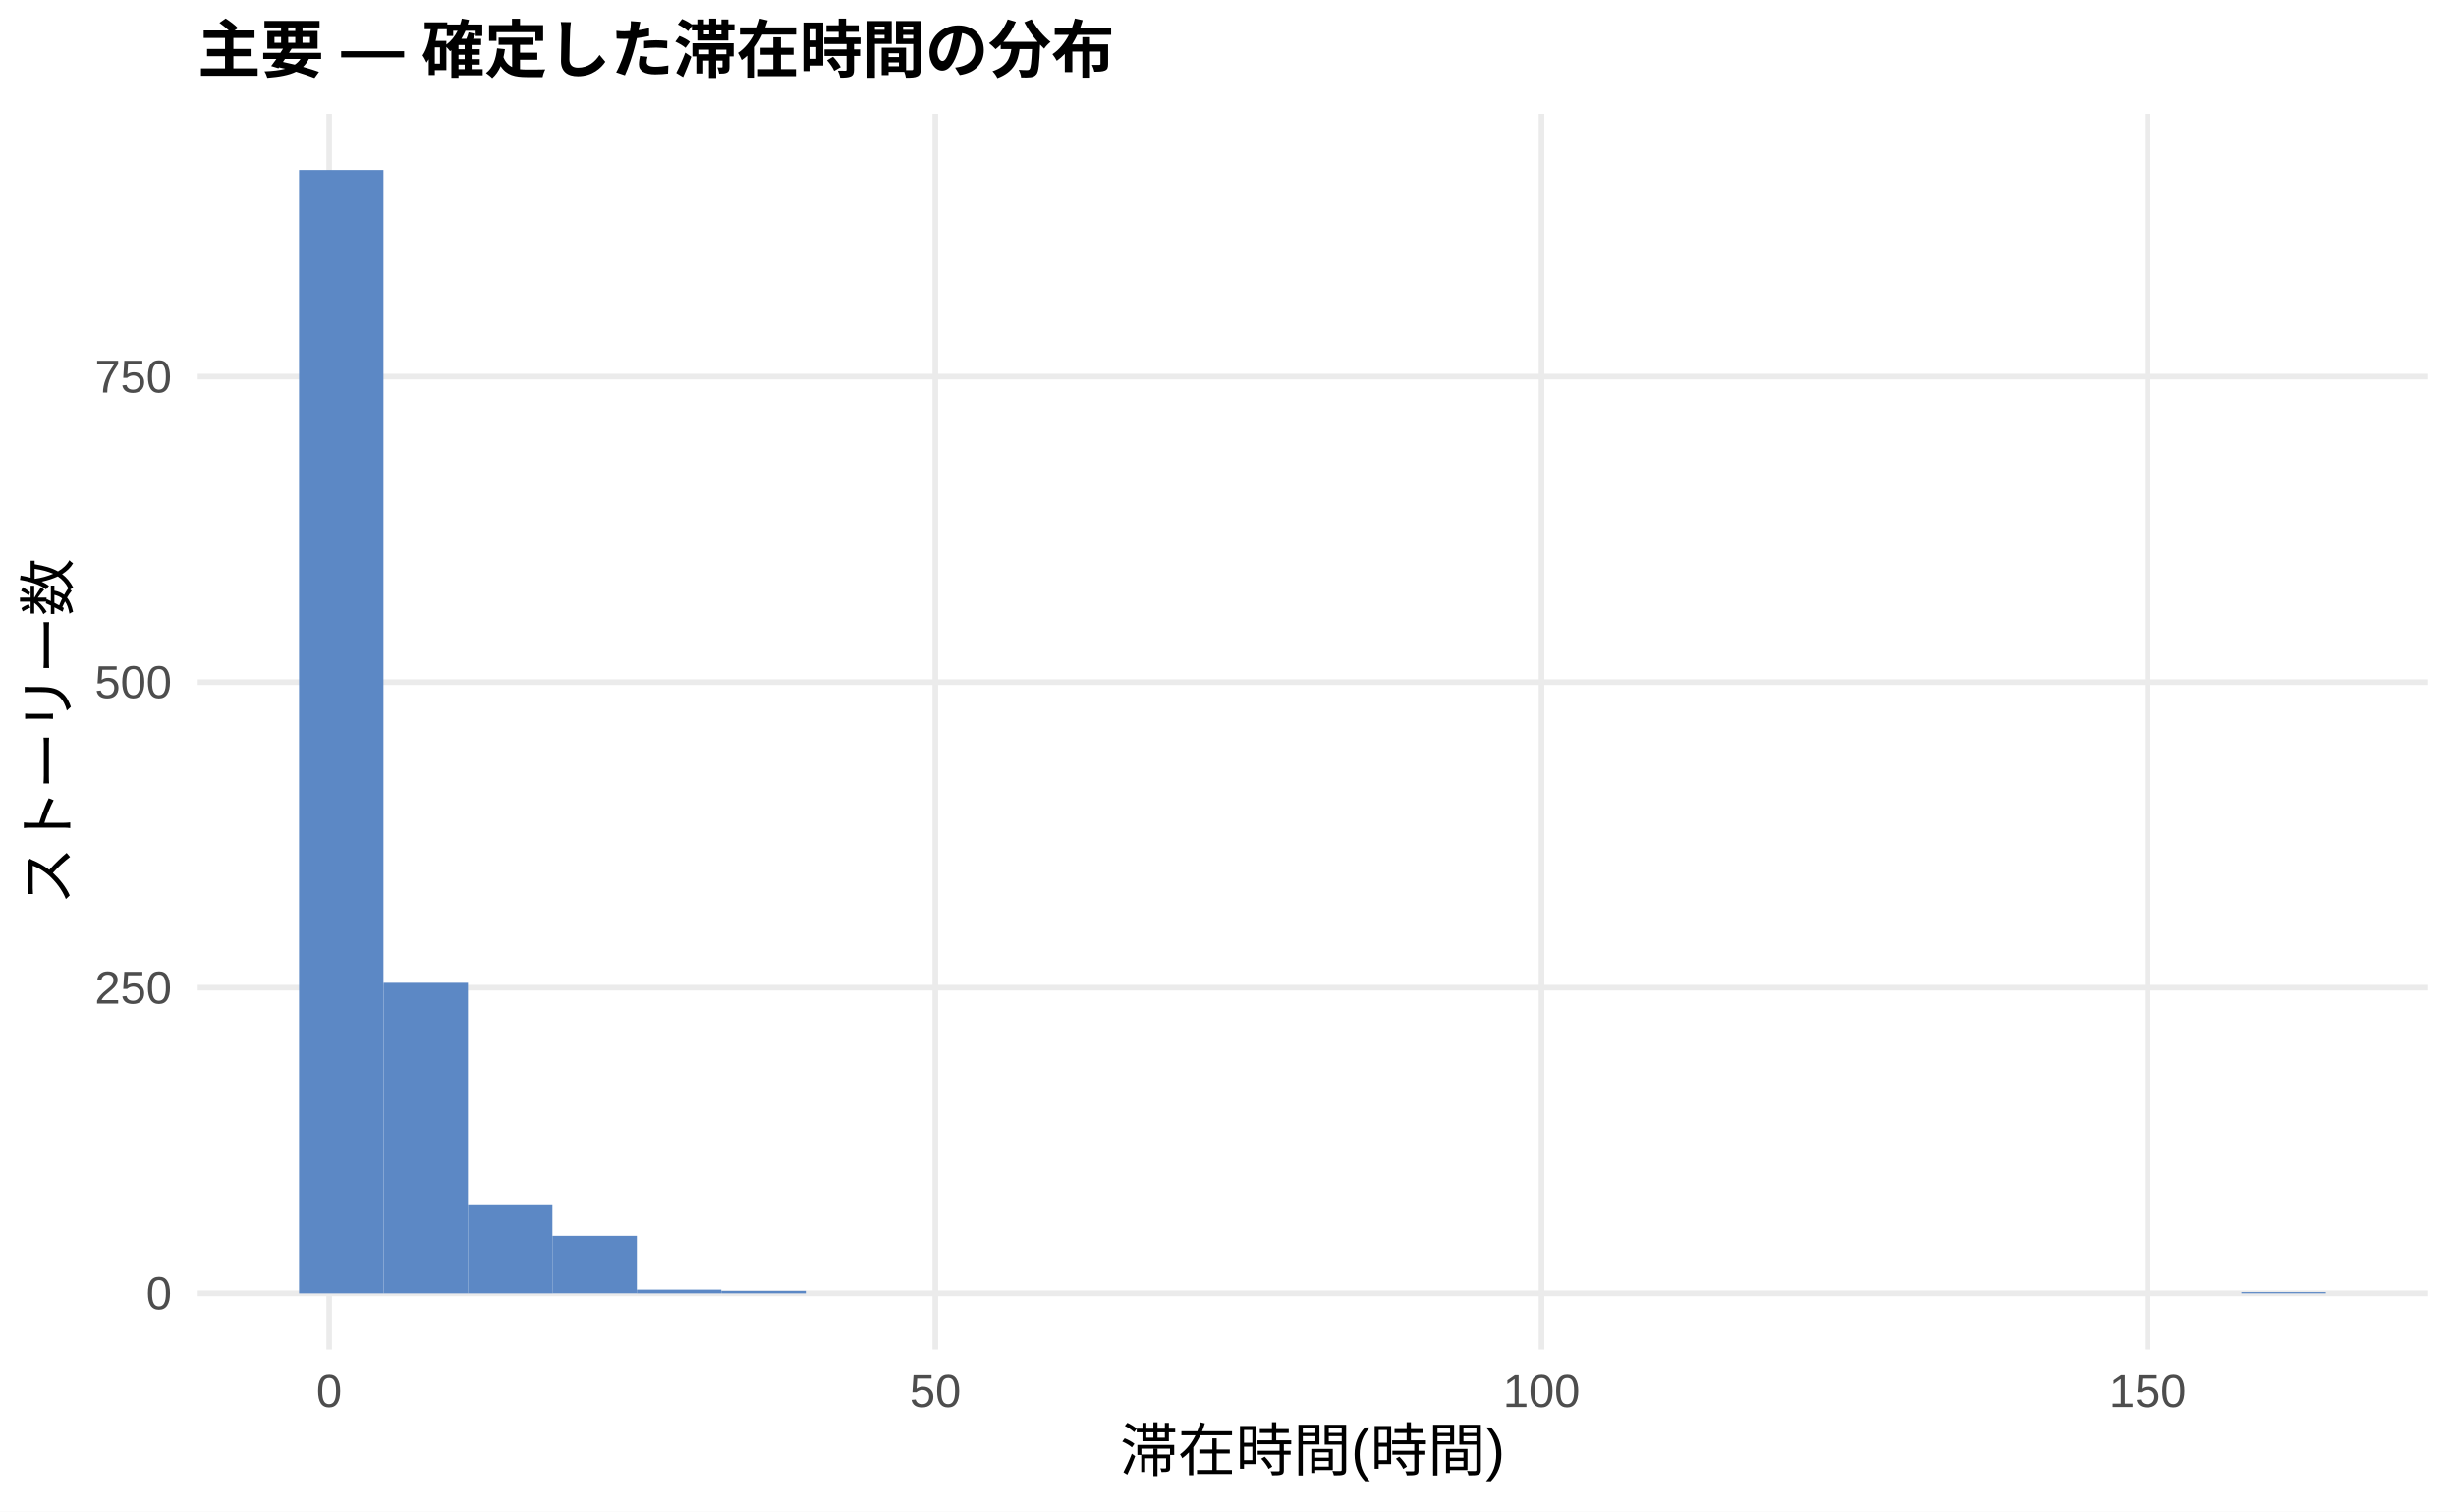
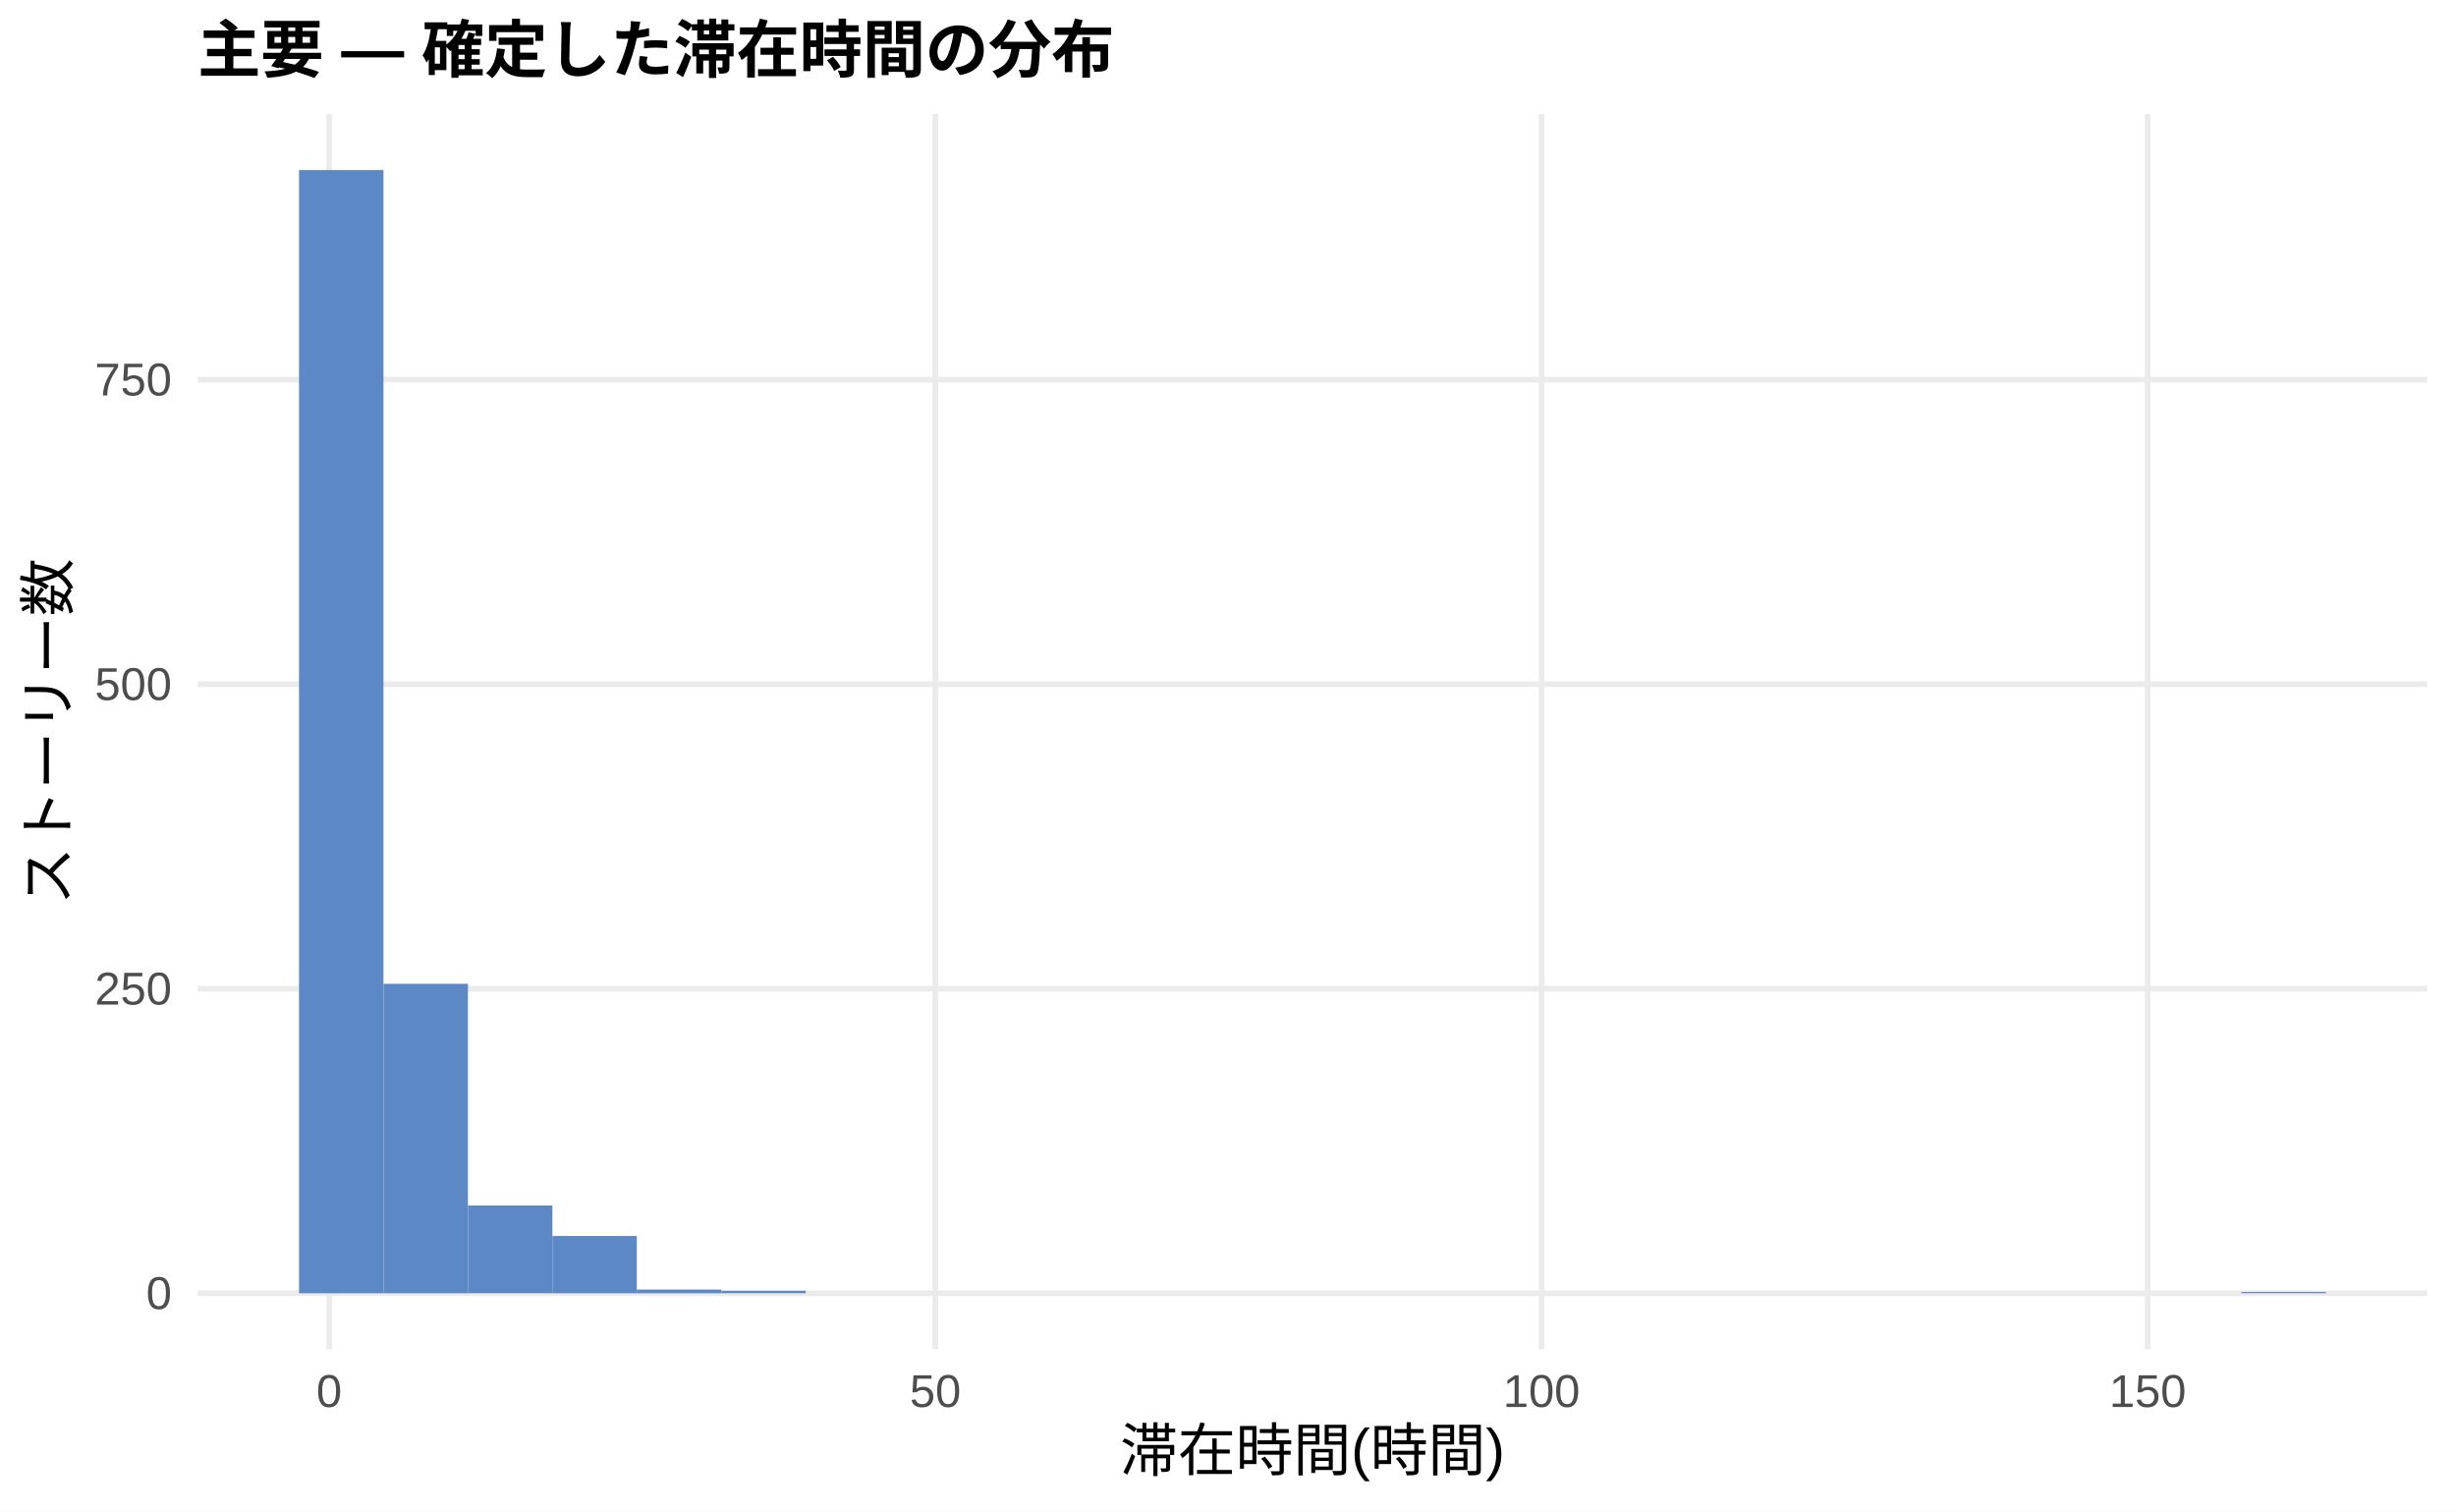
<svg xmlns="http://www.w3.org/2000/svg" width="468.00pt" height="288.00pt" viewBox="0 0 468.00 288.00">
  <g class="svglite">
    <defs>
      <style type="text/css">
    .svglite line, .svglite polyline, .svglite polygon, .svglite path, .svglite rect, .svglite circle {
      fill: none;
      stroke: #000000;
      stroke-linecap: round;
      stroke-linejoin: round;
      stroke-miterlimit: 10.00;
    }
    .svglite text {
      white-space: pre;
    }
    .svglite g.glyphgroup path {
      fill: inherit;
      stroke: none;
    }
  </style>
    </defs>
    <rect width="100%" height="100%" style="stroke: none; fill: #FFFFFF;" />
    <defs>
      <clipPath id="cpMC4wMHw0NjguMDB8MC4wMHwyODguMDA=">
        <rect x="0.00" y="0.00" width="468.00" height="288.00" />
      </clipPath>
    </defs>
    <g clip-path="url(#cpMC4wMHw0NjguMDB8MC4wMHwyODguMDA=)">
      <rect x="0.00" y="0.00" width="468.00" height="288.00" style="stroke-width: 1.07; stroke: none; fill: #FFFFFF;" />
    </g>
    <defs>
      <clipPath id="cpMzcuNjd8NDYyLjUyfDIxLjcxfDI1Ny4xMg==">
        <rect x="37.67" y="21.71" width="424.85" height="235.41" />
      </clipPath>
    </defs>
    <g clip-path="url(#cpMzcuNjd8NDYyLjUyfDIxLjcxfDI1Ny4xMg==)">
      <polyline points="37.67,246.42 462.52,246.42 " style="stroke-width: 1.07; stroke: #EBEBEB; stroke-linecap: butt;" />
-       <polyline points="37.67,188.20 462.52,188.20 " style="stroke-width: 1.07; stroke: #EBEBEB; stroke-linecap: butt;" />
-       <polyline points="37.67,129.98 462.52,129.98 " style="stroke-width: 1.07; stroke: #EBEBEB; stroke-linecap: butt;" />
-       <polyline points="37.67,71.76 462.52,71.76 " style="stroke-width: 1.07; stroke: #EBEBEB; stroke-linecap: butt;" />
+       <polyline points="37.67,188.39 462.52,188.39 " style="stroke-width: 1.07; stroke: #EBEBEB; stroke-linecap: butt;" />
+       <polyline points="37.67,130.36 462.52,130.36 " style="stroke-width: 1.07; stroke: #EBEBEB; stroke-linecap: butt;" />
+       <polyline points="37.67,72.33 462.52,72.33 " style="stroke-width: 1.07; stroke: #EBEBEB; stroke-linecap: butt;" />
      <polyline points="62.72,257.12 62.72,21.71 " style="stroke-width: 1.07; stroke: #EBEBEB; stroke-linecap: butt;" />
      <polyline points="178.23,257.12 178.23,21.71 " style="stroke-width: 1.07; stroke: #EBEBEB; stroke-linecap: butt;" />
      <polyline points="293.74,257.12 293.74,21.71 " style="stroke-width: 1.07; stroke: #EBEBEB; stroke-linecap: butt;" />
      <polyline points="409.25,257.12 409.25,21.71 " style="stroke-width: 1.07; stroke: #EBEBEB; stroke-linecap: butt;" />
      <rect x="56.98" y="32.41" width="16.09" height="214.01" style="stroke-width: 1.07; stroke: none; stroke-linecap: butt; stroke-linejoin: miter; fill: #5C88C5;" />
-       <rect x="73.08" y="187.27" width="16.09" height="59.15" style="stroke-width: 1.07; stroke: none; stroke-linecap: butt; stroke-linejoin: miter; fill: #5C88C5;" />
-       <rect x="89.17" y="229.65" width="16.09" height="16.77" style="stroke-width: 1.07; stroke: none; stroke-linecap: butt; stroke-linejoin: miter; fill: #5C88C5;" />
-       <rect x="105.26" y="235.47" width="16.09" height="10.94" style="stroke-width: 1.07; stroke: none; stroke-linecap: butt; stroke-linejoin: miter; fill: #5C88C5;" />
+       <rect x="73.08" y="187.46" width="16.09" height="58.96" style="stroke-width: 1.07; stroke: none; stroke-linecap: butt; stroke-linejoin: miter; fill: #5C88C5;" />
+       <rect x="89.17" y="229.70" width="16.09" height="16.71" style="stroke-width: 1.07; stroke: none; stroke-linecap: butt; stroke-linejoin: miter; fill: #5C88C5;" />
+       <rect x="105.26" y="235.51" width="16.09" height="10.91" style="stroke-width: 1.07; stroke: none; stroke-linecap: butt; stroke-linejoin: miter; fill: #5C88C5;" />
      <rect x="121.35" y="245.72" width="16.09" height="0.70" style="stroke-width: 1.07; stroke: none; stroke-linecap: butt; stroke-linejoin: miter; fill: #5C88C5;" />
-       <rect x="137.45" y="245.95" width="16.09" height="0.47" style="stroke-width: 1.07; stroke: none; stroke-linecap: butt; stroke-linejoin: miter; fill: #5C88C5;" />
+       <rect x="137.45" y="245.95" width="16.09" height="0.46" style="stroke-width: 1.07; stroke: none; stroke-linecap: butt; stroke-linejoin: miter; fill: #5C88C5;" />
      <rect x="153.54" y="246.42" width="16.09" height="0.00" style="stroke-width: 1.07; stroke: none; stroke-linecap: butt; stroke-linejoin: miter; fill: #5C88C5;" />
      <rect x="169.63" y="246.42" width="16.09" height="0.00" style="stroke-width: 1.07; stroke: none; stroke-linecap: butt; stroke-linejoin: miter; fill: #5C88C5;" />
      <rect x="185.73" y="246.42" width="16.09" height="0.00" style="stroke-width: 1.07; stroke: none; stroke-linecap: butt; stroke-linejoin: miter; fill: #5C88C5;" />
      <rect x="201.82" y="246.42" width="16.09" height="0.00" style="stroke-width: 1.07; stroke: none; stroke-linecap: butt; stroke-linejoin: miter; fill: #5C88C5;" />
      <rect x="217.91" y="246.42" width="16.09" height="0.00" style="stroke-width: 1.07; stroke: none; stroke-linecap: butt; stroke-linejoin: miter; fill: #5C88C5;" />
      <rect x="234.00" y="246.42" width="16.09" height="0.00" style="stroke-width: 1.07; stroke: none; stroke-linecap: butt; stroke-linejoin: miter; fill: #5C88C5;" />
      <rect x="250.10" y="246.42" width="16.09" height="0.00" style="stroke-width: 1.07; stroke: none; stroke-linecap: butt; stroke-linejoin: miter; fill: #5C88C5;" />
      <rect x="266.19" y="246.42" width="16.09" height="0.00" style="stroke-width: 1.07; stroke: none; stroke-linecap: butt; stroke-linejoin: miter; fill: #5C88C5;" />
      <rect x="282.28" y="246.42" width="16.09" height="0.00" style="stroke-width: 1.07; stroke: none; stroke-linecap: butt; stroke-linejoin: miter; fill: #5C88C5;" />
      <rect x="298.37" y="246.42" width="16.09" height="0.00" style="stroke-width: 1.07; stroke: none; stroke-linecap: butt; stroke-linejoin: miter; fill: #5C88C5;" />
      <rect x="314.47" y="246.42" width="16.09" height="0.00" style="stroke-width: 1.07; stroke: none; stroke-linecap: butt; stroke-linejoin: miter; fill: #5C88C5;" />
      <rect x="330.56" y="246.42" width="16.09" height="0.00" style="stroke-width: 1.07; stroke: none; stroke-linecap: butt; stroke-linejoin: miter; fill: #5C88C5;" />
      <rect x="346.65" y="246.42" width="16.09" height="0.00" style="stroke-width: 1.07; stroke: none; stroke-linecap: butt; stroke-linejoin: miter; fill: #5C88C5;" />
      <rect x="362.75" y="246.42" width="16.09" height="0.00" style="stroke-width: 1.07; stroke: none; stroke-linecap: butt; stroke-linejoin: miter; fill: #5C88C5;" />
      <rect x="378.84" y="246.42" width="16.09" height="0.00" style="stroke-width: 1.07; stroke: none; stroke-linecap: butt; stroke-linejoin: miter; fill: #5C88C5;" />
      <rect x="394.93" y="246.42" width="16.09" height="0.00" style="stroke-width: 1.07; stroke: none; stroke-linecap: butt; stroke-linejoin: miter; fill: #5C88C5;" />
      <rect x="411.02" y="246.42" width="16.09" height="0.00" style="stroke-width: 1.07; stroke: none; stroke-linecap: butt; stroke-linejoin: miter; fill: #5C88C5;" />
      <rect x="427.12" y="246.18" width="16.09" height="0.23" style="stroke-width: 1.07; stroke: none; stroke-linecap: butt; stroke-linejoin: miter; fill: #5C88C5;" />
    </g>
    <g clip-path="url(#cpMC4wMHw0NjguMDB8MC4wMHwyODguMDA=)">
      <text x="32.74" y="249.44" text-anchor="end" style="font-size: 8.80px;fill: #4D4D4D; font-family: &quot;Liberation Sans&quot;;" textLength="4.89px" lengthAdjust="spacingAndGlyphs">0</text>
-       <text x="32.74" y="191.23" text-anchor="end" style="font-size: 8.80px;fill: #4D4D4D; font-family: &quot;Liberation Sans&quot;;" textLength="14.67px" lengthAdjust="spacingAndGlyphs">250</text>
-       <text x="32.74" y="133.01" text-anchor="end" style="font-size: 8.80px;fill: #4D4D4D; font-family: &quot;Liberation Sans&quot;;" textLength="14.67px" lengthAdjust="spacingAndGlyphs">500</text>
-       <text x="32.74" y="74.79" text-anchor="end" style="font-size: 8.80px;fill: #4D4D4D; font-family: &quot;Liberation Sans&quot;;" textLength="14.67px" lengthAdjust="spacingAndGlyphs">750</text>
+       <text x="32.74" y="191.42" text-anchor="end" style="font-size: 8.80px;fill: #4D4D4D; font-family: &quot;Liberation Sans&quot;;" textLength="14.67px" lengthAdjust="spacingAndGlyphs">250</text>
+       <text x="32.74" y="133.39" text-anchor="end" style="font-size: 8.80px;fill: #4D4D4D; font-family: &quot;Liberation Sans&quot;;" textLength="14.67px" lengthAdjust="spacingAndGlyphs">500</text>
+       <text x="32.74" y="75.36" text-anchor="end" style="font-size: 8.80px;fill: #4D4D4D; font-family: &quot;Liberation Sans&quot;;" textLength="14.67px" lengthAdjust="spacingAndGlyphs">750</text>
      <text x="62.72" y="268.10" text-anchor="middle" style="font-size: 8.80px;fill: #4D4D4D; font-family: &quot;Liberation Sans&quot;;" textLength="4.89px" lengthAdjust="spacingAndGlyphs">0</text>
      <text x="178.23" y="268.10" text-anchor="middle" style="font-size: 8.80px;fill: #4D4D4D; font-family: &quot;Liberation Sans&quot;;" textLength="9.78px" lengthAdjust="spacingAndGlyphs">50</text>
      <text x="293.74" y="268.10" text-anchor="middle" style="font-size: 8.80px;fill: #4D4D4D; font-family: &quot;Liberation Sans&quot;;" textLength="14.67px" lengthAdjust="spacingAndGlyphs">100</text>
      <text x="409.25" y="268.10" text-anchor="middle" style="font-size: 8.80px;fill: #4D4D4D; font-family: &quot;Liberation Sans&quot;;" textLength="14.67px" lengthAdjust="spacingAndGlyphs">150</text>
      <text x="250.10" y="280.24" text-anchor="middle" style="font-size: 11.00px; font-family: &quot;Liberation Sans&quot;;" textLength="73.31px" lengthAdjust="spacingAndGlyphs">滞在時間(時間)</text>
      <text transform="translate(13.05,139.41) rotate(-90)" text-anchor="middle" style="font-size: 11.00px; font-family: &quot;Liberation Sans&quot;;" textLength="66.00px" lengthAdjust="spacingAndGlyphs">ストーリー数</text>
      <text x="37.67" y="13.74" style="font-size: 12.00px; font-weight: bold; font-family: &quot;Liberation Sans&quot;;" textLength="174.66px" lengthAdjust="spacingAndGlyphs">主要 — 確定した滞在時間の分布</text>
    </g>
  </g>
</svg>
